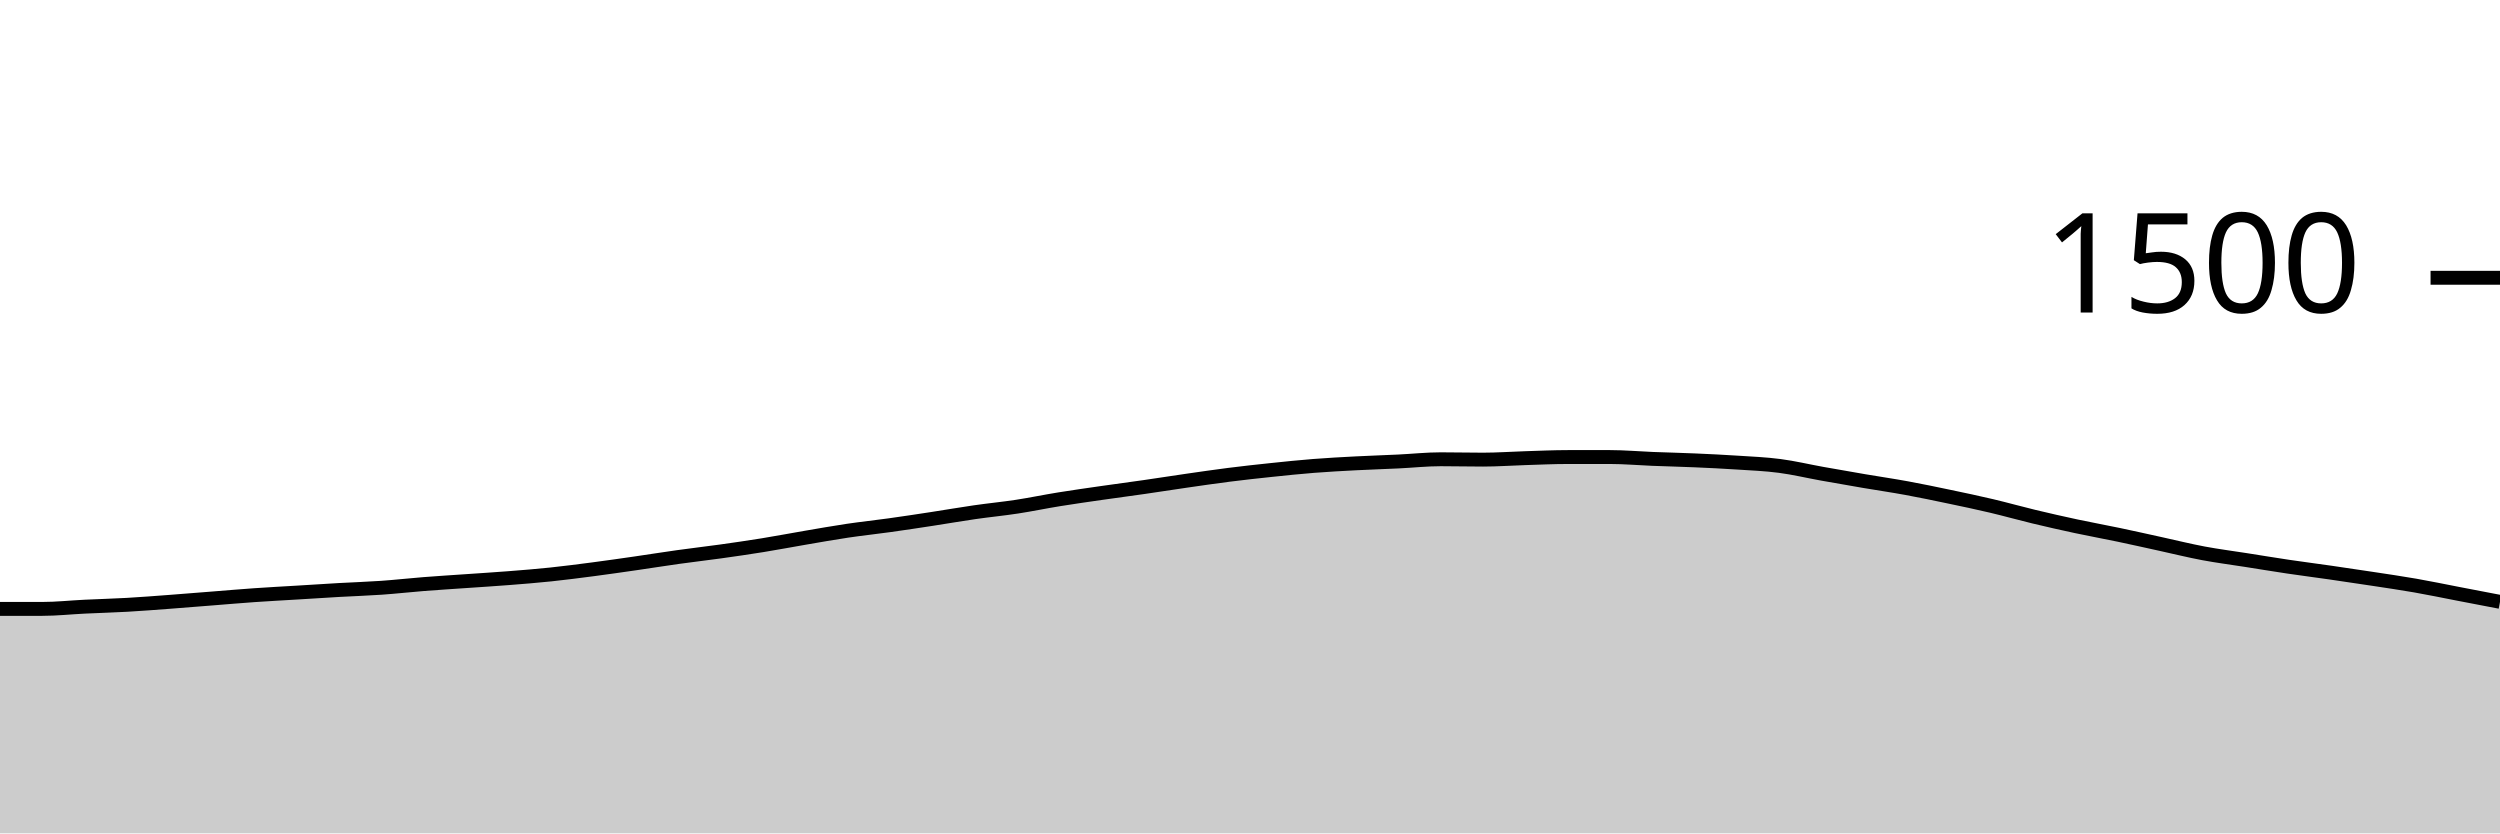
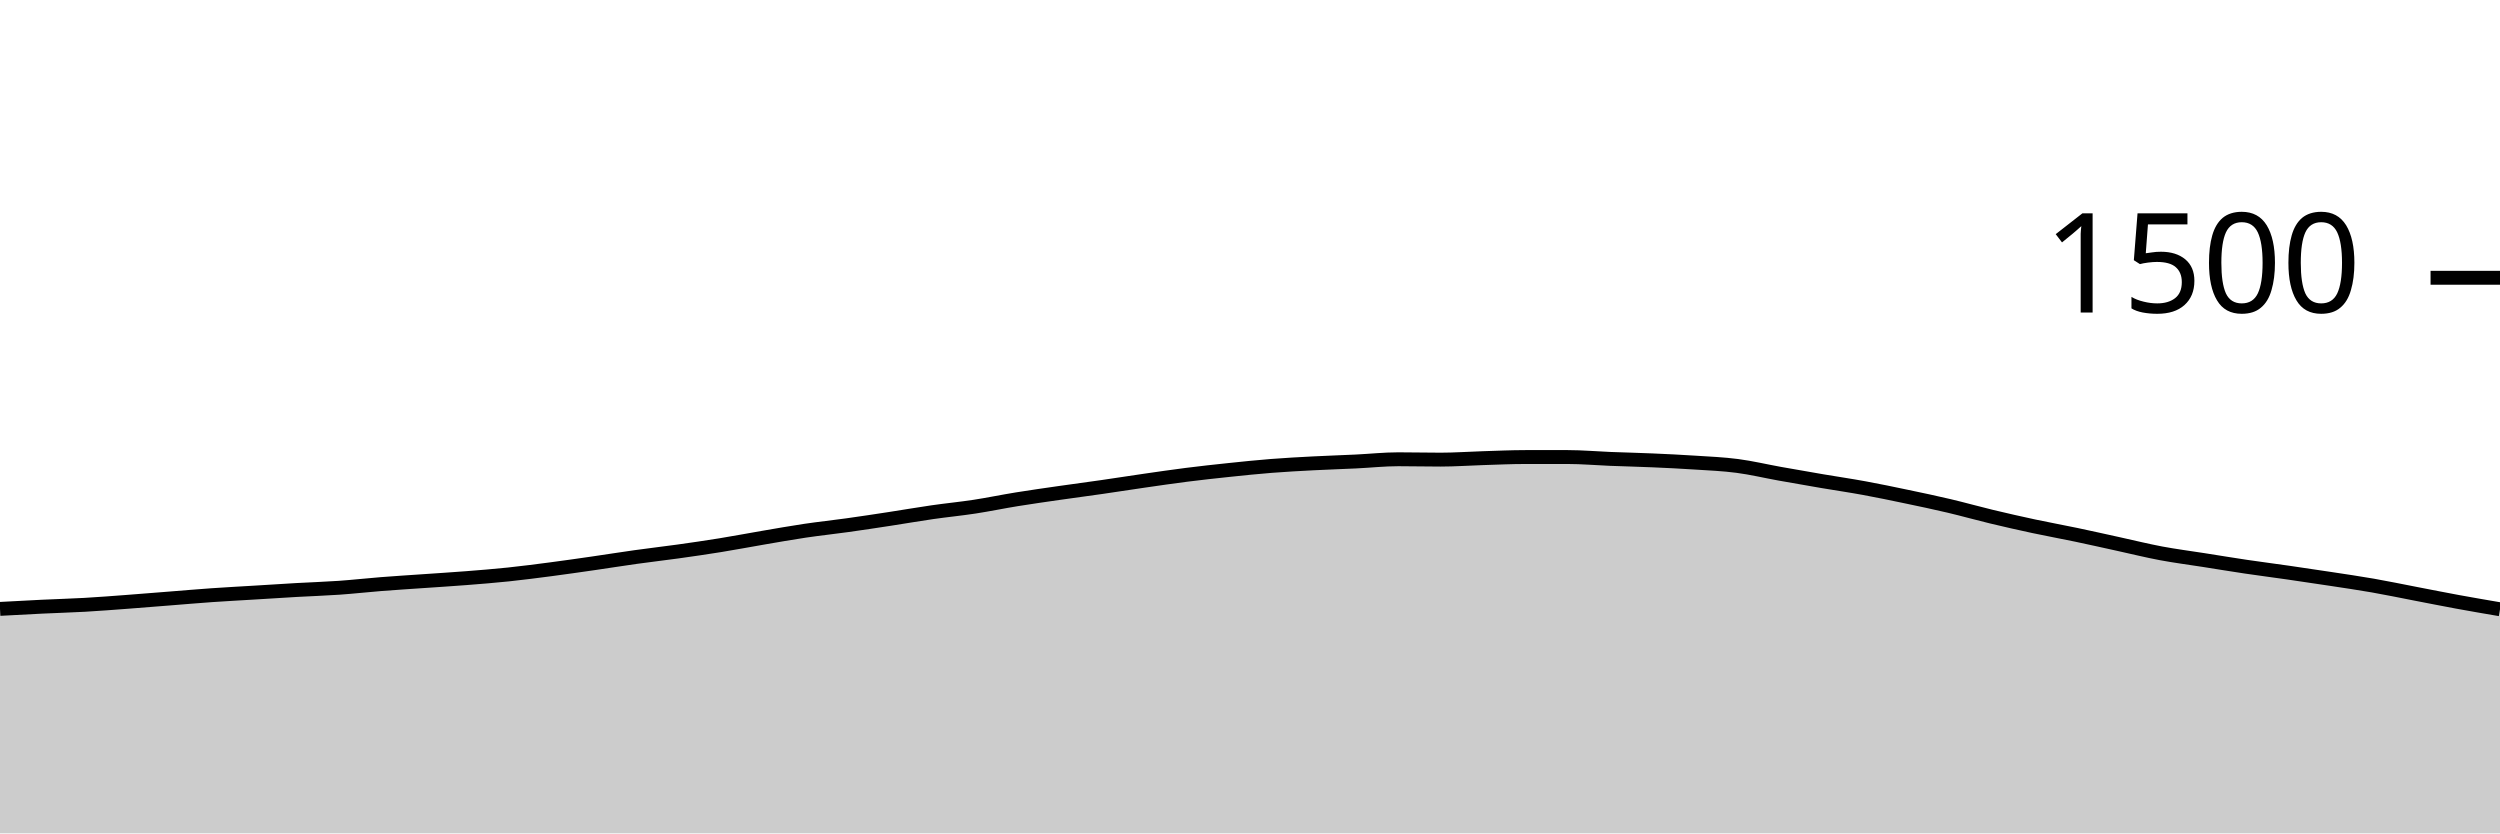
<svg xmlns="http://www.w3.org/2000/svg" viewBox="0 0 180 60">
  <g transform="translate(0,20)">
-     <path class="area" fill="rgba(0, 0, 0, 0.2)" d="M0,23.84C1.017,23.84,2.034,23.84,3.051,23.84C4.068,23.84,5.085,23.729,6.102,23.68C7.119,23.631,8.136,23.604,9.153,23.547C10.169,23.489,11.186,23.409,12.203,23.333C13.22,23.258,14.237,23.173,15.254,23.093C16.271,23.013,17.288,22.924,18.305,22.853C19.322,22.782,20.339,22.729,21.356,22.667C22.373,22.604,23.39,22.538,24.407,22.48C25.424,22.422,26.441,22.391,27.458,22.32C28.475,22.249,29.492,22.133,30.508,22.053C31.525,21.973,32.542,21.911,33.559,21.84C34.576,21.769,35.593,21.707,36.61,21.627C37.627,21.547,38.644,21.467,39.661,21.36C40.678,21.253,41.695,21.12,42.712,20.987C43.729,20.853,44.746,20.707,45.763,20.56C46.78,20.413,47.797,20.249,48.814,20.107C49.831,19.964,50.847,19.849,51.864,19.707C52.881,19.564,53.898,19.418,54.915,19.253C55.932,19.089,56.949,18.893,57.966,18.72C58.983,18.547,60,18.364,61.017,18.213C62.034,18.062,63.051,17.956,64.068,17.813C65.085,17.671,66.102,17.516,67.119,17.36C68.136,17.204,69.153,17.027,70.169,16.88C71.186,16.733,72.203,16.636,73.22,16.48C74.237,16.324,75.254,16.111,76.271,15.947C77.288,15.782,78.305,15.64,79.322,15.493C80.339,15.347,81.356,15.213,82.373,15.067C83.39,14.92,84.407,14.76,85.424,14.613C86.441,14.467,87.458,14.316,88.475,14.187C89.492,14.058,90.508,13.947,91.525,13.84C92.542,13.733,93.559,13.627,94.576,13.547C95.593,13.467,96.61,13.413,97.627,13.36C98.644,13.307,99.661,13.276,100.678,13.227C101.695,13.178,102.712,13.067,103.729,13.067C104.746,13.067,105.763,13.093,106.78,13.093C107.797,13.093,108.814,13.018,109.831,12.987C110.847,12.956,111.864,12.907,112.881,12.907C113.898,12.907,114.915,12.907,115.932,12.907C116.949,12.907,117.966,13,118.983,13.04C120,13.08,121.017,13.102,122.034,13.147C123.051,13.191,124.068,13.24,125.085,13.307C126.102,13.373,127.119,13.413,128.136,13.547C129.153,13.68,130.169,13.924,131.186,14.107C132.203,14.289,133.22,14.467,134.237,14.64C135.254,14.813,136.271,14.96,137.288,15.147C138.305,15.333,139.322,15.547,140.339,15.76C141.356,15.973,142.373,16.187,143.39,16.427C144.407,16.667,145.424,16.956,146.441,17.2C147.458,17.444,148.475,17.676,149.492,17.893C150.508,18.111,151.525,18.293,152.542,18.507C153.559,18.72,154.576,18.951,155.593,19.173C156.61,19.396,157.627,19.649,158.644,19.84C159.661,20.031,160.678,20.16,161.695,20.32C162.712,20.48,163.729,20.649,164.746,20.8C165.763,20.951,166.78,21.08,167.797,21.227C168.814,21.373,169.831,21.524,170.847,21.68C171.864,21.836,172.881,21.982,173.898,22.16C174.915,22.338,175.932,22.551,176.949,22.747C177.966,22.942,178.983,23.138,180,23.333L180,40C178.983,40,177.966,40,176.949,40C175.932,40,174.915,40,173.898,40C172.881,40,171.864,40,170.847,40C169.831,40,168.814,40,167.797,40C166.78,40,165.763,40,164.746,40C163.729,40,162.712,40,161.695,40C160.678,40,159.661,40,158.644,40C157.627,40,156.61,40,155.593,40C154.576,40,153.559,40,152.542,40C151.525,40,150.508,40,149.492,40C148.475,40,147.458,40,146.441,40C145.424,40,144.407,40,143.39,40C142.373,40,141.356,40,140.339,40C139.322,40,138.305,40,137.288,40C136.271,40,135.254,40,134.237,40C133.22,40,132.203,40,131.186,40C130.169,40,129.153,40,128.136,40C127.119,40,126.102,40,125.085,40C124.068,40,123.051,40,122.034,40C121.017,40,120,40,118.983,40C117.966,40,116.949,40,115.932,40C114.915,40,113.898,40,112.881,40C111.864,40,110.847,40,109.831,40C108.814,40,107.797,40,106.78,40C105.763,40,104.746,40,103.729,40C102.712,40,101.695,40,100.678,40C99.661,40,98.644,40,97.627,40C96.61,40,95.593,40,94.576,40C93.559,40,92.542,40,91.525,40C90.508,40,89.492,40,88.475,40C87.458,40,86.441,40,85.424,40C84.407,40,83.39,40,82.373,40C81.356,40,80.339,40,79.322,40C78.305,40,77.288,40,76.271,40C75.254,40,74.237,40,73.22,40C72.203,40,71.186,40,70.169,40C69.153,40,68.136,40,67.119,40C66.102,40,65.085,40,64.068,40C63.051,40,62.034,40,61.017,40C60,40,58.983,40,57.966,40C56.949,40,55.932,40,54.915,40C53.898,40,52.881,40,51.864,40C50.847,40,49.831,40,48.814,40C47.797,40,46.78,40,45.763,40C44.746,40,43.729,40,42.712,40C41.695,40,40.678,40,39.661,40C38.644,40,37.627,40,36.61,40C35.593,40,34.576,40,33.559,40C32.542,40,31.525,40,30.508,40C29.492,40,28.475,40,27.458,40C26.441,40,25.424,40,24.407,40C23.39,40,22.373,40,21.356,40C20.339,40,19.322,40,18.305,40C17.288,40,16.271,40,15.254,40C14.237,40,13.22,40,12.203,40C11.186,40,10.169,40,9.153,40C8.136,40,7.119,40,6.102,40C5.085,40,4.068,40,3.051,40C2.034,40,1.017,40,0,40Z" />
-     <path class="line" stroke="black" fill="none" d="M0,23.84C1.017,23.84,2.034,23.84,3.051,23.84C4.068,23.84,5.085,23.729,6.102,23.68C7.119,23.631,8.136,23.604,9.153,23.547C10.169,23.489,11.186,23.409,12.203,23.333C13.22,23.258,14.237,23.173,15.254,23.093C16.271,23.013,17.288,22.924,18.305,22.853C19.322,22.782,20.339,22.729,21.356,22.667C22.373,22.604,23.39,22.538,24.407,22.48C25.424,22.422,26.441,22.391,27.458,22.32C28.475,22.249,29.492,22.133,30.508,22.053C31.525,21.973,32.542,21.911,33.559,21.84C34.576,21.769,35.593,21.707,36.61,21.627C37.627,21.547,38.644,21.467,39.661,21.36C40.678,21.253,41.695,21.12,42.712,20.987C43.729,20.853,44.746,20.707,45.763,20.56C46.78,20.413,47.797,20.249,48.814,20.107C49.831,19.964,50.847,19.849,51.864,19.707C52.881,19.564,53.898,19.418,54.915,19.253C55.932,19.089,56.949,18.893,57.966,18.72C58.983,18.547,60,18.364,61.017,18.213C62.034,18.062,63.051,17.956,64.068,17.813C65.085,17.671,66.102,17.516,67.119,17.36C68.136,17.204,69.153,17.027,70.169,16.88C71.186,16.733,72.203,16.636,73.22,16.48C74.237,16.324,75.254,16.111,76.271,15.947C77.288,15.782,78.305,15.64,79.322,15.493C80.339,15.347,81.356,15.213,82.373,15.067C83.39,14.92,84.407,14.76,85.424,14.613C86.441,14.467,87.458,14.316,88.475,14.187C89.492,14.058,90.508,13.947,91.525,13.84C92.542,13.733,93.559,13.627,94.576,13.547C95.593,13.467,96.61,13.413,97.627,13.36C98.644,13.307,99.661,13.276,100.678,13.227C101.695,13.178,102.712,13.067,103.729,13.067C104.746,13.067,105.763,13.093,106.78,13.093C107.797,13.093,108.814,13.018,109.831,12.987C110.847,12.956,111.864,12.907,112.881,12.907C113.898,12.907,114.915,12.907,115.932,12.907C116.949,12.907,117.966,13,118.983,13.04C120,13.08,121.017,13.102,122.034,13.147C123.051,13.191,124.068,13.24,125.085,13.307C126.102,13.373,127.119,13.413,128.136,13.547C129.153,13.68,130.169,13.924,131.186,14.107C132.203,14.289,133.22,14.467,134.237,14.64C135.254,14.813,136.271,14.96,137.288,15.147C138.305,15.333,139.322,15.547,140.339,15.76C141.356,15.973,142.373,16.187,143.39,16.427C144.407,16.667,145.424,16.956,146.441,17.2C147.458,17.444,148.475,17.676,149.492,17.893C150.508,18.111,151.525,18.293,152.542,18.507C153.559,18.72,154.576,18.951,155.593,19.173C156.61,19.396,157.627,19.649,158.644,19.84C159.661,20.031,160.678,20.16,161.695,20.32C162.712,20.48,163.729,20.649,164.746,20.8C165.763,20.951,166.78,21.08,167.797,21.227C168.814,21.373,169.831,21.524,170.847,21.68C171.864,21.836,172.881,21.982,173.898,22.16C174.915,22.338,175.932,22.551,176.949,22.747C177.966,22.942,178.983,23.138,180,23.333" />
+     <path class="area" fill="rgba(0, 0, 0, 0.2)" d="M0,23.84C1.017,23.784,2.034,23.729,3.051,23.68C4.068,23.631,5.085,23.604,6.102,23.547C7.119,23.489,8.136,23.409,9.153,23.333C10.169,23.258,11.186,23.173,12.203,23.093C13.22,23.013,14.237,22.924,15.254,22.853C16.271,22.782,17.288,22.729,18.305,22.667C19.322,22.604,20.339,22.538,21.356,22.48C22.373,22.422,23.39,22.391,24.407,22.32C25.424,22.249,26.441,22.133,27.458,22.053C28.475,21.973,29.492,21.911,30.508,21.84C31.525,21.769,32.542,21.707,33.559,21.627C34.576,21.547,35.593,21.467,36.61,21.36C37.627,21.253,38.644,21.12,39.661,20.987C40.678,20.853,41.695,20.707,42.712,20.56C43.729,20.413,44.746,20.249,45.763,20.107C46.78,19.964,47.797,19.849,48.814,19.707C49.831,19.564,50.847,19.418,51.864,19.253C52.881,19.089,53.898,18.893,54.915,18.72C55.932,18.547,56.949,18.364,57.966,18.213C58.983,18.062,60,17.956,61.017,17.813C62.034,17.671,63.051,17.516,64.068,17.36C65.085,17.204,66.102,17.027,67.119,16.88C68.136,16.733,69.153,16.636,70.169,16.48C71.186,16.324,72.203,16.111,73.22,15.947C74.237,15.782,75.254,15.64,76.271,15.493C77.288,15.347,78.305,15.213,79.322,15.067C80.339,14.92,81.356,14.76,82.373,14.613C83.39,14.467,84.407,14.316,85.424,14.187C86.441,14.058,87.458,13.947,88.475,13.84C89.492,13.733,90.508,13.627,91.525,13.547C92.542,13.467,93.559,13.413,94.576,13.36C95.593,13.307,96.61,13.276,97.627,13.227C98.644,13.178,99.661,13.067,100.678,13.067C101.695,13.067,102.712,13.093,103.729,13.093C104.746,13.093,105.763,13.018,106.78,12.987C107.797,12.956,108.814,12.907,109.831,12.907C110.847,12.907,111.864,12.907,112.881,12.907C113.898,12.907,114.915,13,115.932,13.04C116.949,13.08,117.966,13.102,118.983,13.147C120,13.191,121.017,13.24,122.034,13.307C123.051,13.373,124.068,13.413,125.085,13.547C126.102,13.68,127.119,13.924,128.136,14.107C129.153,14.289,130.169,14.467,131.186,14.64C132.203,14.813,133.22,14.96,134.237,15.147C135.254,15.333,136.271,15.547,137.288,15.76C138.305,15.973,139.322,16.187,140.339,16.427C141.356,16.667,142.373,16.956,143.39,17.2C144.407,17.444,145.424,17.676,146.441,17.893C147.458,18.111,148.475,18.293,149.492,18.507C150.508,18.72,151.525,18.951,152.542,19.173C153.559,19.396,154.576,19.649,155.593,19.84C156.61,20.031,157.627,20.16,158.644,20.32C159.661,20.48,160.678,20.649,161.695,20.8C162.712,20.951,163.729,21.08,164.746,21.227C165.763,21.373,166.78,21.524,167.797,21.68C168.814,21.836,169.831,21.982,170.847,22.16C171.864,22.338,172.881,22.551,173.898,22.747C174.915,22.942,175.932,23.147,176.949,23.333C177.966,23.52,178.983,23.693,180,23.867L180,40C178.983,40,177.966,40,176.949,40C175.932,40,174.915,40,173.898,40C172.881,40,171.864,40,170.847,40C169.831,40,168.814,40,167.797,40C166.78,40,165.763,40,164.746,40C163.729,40,162.712,40,161.695,40C160.678,40,159.661,40,158.644,40C157.627,40,156.61,40,155.593,40C154.576,40,153.559,40,152.542,40C151.525,40,150.508,40,149.492,40C148.475,40,147.458,40,146.441,40C145.424,40,144.407,40,143.39,40C142.373,40,141.356,40,140.339,40C139.322,40,138.305,40,137.288,40C136.271,40,135.254,40,134.237,40C133.22,40,132.203,40,131.186,40C130.169,40,129.153,40,128.136,40C127.119,40,126.102,40,125.085,40C124.068,40,123.051,40,122.034,40C121.017,40,120,40,118.983,40C117.966,40,116.949,40,115.932,40C114.915,40,113.898,40,112.881,40C111.864,40,110.847,40,109.831,40C108.814,40,107.797,40,106.78,40C105.763,40,104.746,40,103.729,40C102.712,40,101.695,40,100.678,40C99.661,40,98.644,40,97.627,40C96.61,40,95.593,40,94.576,40C93.559,40,92.542,40,91.525,40C90.508,40,89.492,40,88.475,40C87.458,40,86.441,40,85.424,40C84.407,40,83.39,40,82.373,40C81.356,40,80.339,40,79.322,40C78.305,40,77.288,40,76.271,40C75.254,40,74.237,40,73.22,40C72.203,40,71.186,40,70.169,40C69.153,40,68.136,40,67.119,40C66.102,40,65.085,40,64.068,40C63.051,40,62.034,40,61.017,40C60,40,58.983,40,57.966,40C56.949,40,55.932,40,54.915,40C53.898,40,52.881,40,51.864,40C50.847,40,49.831,40,48.814,40C47.797,40,46.78,40,45.763,40C44.746,40,43.729,40,42.712,40C41.695,40,40.678,40,39.661,40C38.644,40,37.627,40,36.61,40C35.593,40,34.576,40,33.559,40C32.542,40,31.525,40,30.508,40C29.492,40,28.475,40,27.458,40C26.441,40,25.424,40,24.407,40C23.39,40,22.373,40,21.356,40C20.339,40,19.322,40,18.305,40C17.288,40,16.271,40,15.254,40C14.237,40,13.22,40,12.203,40C11.186,40,10.169,40,9.153,40C8.136,40,7.119,40,6.102,40C5.085,40,4.068,40,3.051,40C2.034,40,1.017,40,0,40Z" />
+     <path class="line" stroke="black" fill="none" d="M0,23.84C1.017,23.784,2.034,23.729,3.051,23.68C4.068,23.631,5.085,23.604,6.102,23.547C7.119,23.489,8.136,23.409,9.153,23.333C10.169,23.258,11.186,23.173,12.203,23.093C13.22,23.013,14.237,22.924,15.254,22.853C16.271,22.782,17.288,22.729,18.305,22.667C19.322,22.604,20.339,22.538,21.356,22.48C22.373,22.422,23.39,22.391,24.407,22.32C25.424,22.249,26.441,22.133,27.458,22.053C28.475,21.973,29.492,21.911,30.508,21.84C31.525,21.769,32.542,21.707,33.559,21.627C34.576,21.547,35.593,21.467,36.61,21.36C37.627,21.253,38.644,21.12,39.661,20.987C40.678,20.853,41.695,20.707,42.712,20.56C43.729,20.413,44.746,20.249,45.763,20.107C46.78,19.964,47.797,19.849,48.814,19.707C49.831,19.564,50.847,19.418,51.864,19.253C52.881,19.089,53.898,18.893,54.915,18.72C55.932,18.547,56.949,18.364,57.966,18.213C58.983,18.062,60,17.956,61.017,17.813C62.034,17.671,63.051,17.516,64.068,17.36C65.085,17.204,66.102,17.027,67.119,16.88C68.136,16.733,69.153,16.636,70.169,16.48C71.186,16.324,72.203,16.111,73.22,15.947C74.237,15.782,75.254,15.64,76.271,15.493C77.288,15.347,78.305,15.213,79.322,15.067C80.339,14.92,81.356,14.76,82.373,14.613C83.39,14.467,84.407,14.316,85.424,14.187C86.441,14.058,87.458,13.947,88.475,13.84C89.492,13.733,90.508,13.627,91.525,13.547C92.542,13.467,93.559,13.413,94.576,13.36C95.593,13.307,96.61,13.276,97.627,13.227C98.644,13.178,99.661,13.067,100.678,13.067C101.695,13.067,102.712,13.093,103.729,13.093C104.746,13.093,105.763,13.018,106.78,12.987C107.797,12.956,108.814,12.907,109.831,12.907C110.847,12.907,111.864,12.907,112.881,12.907C113.898,12.907,114.915,13,115.932,13.04C116.949,13.08,117.966,13.102,118.983,13.147C120,13.191,121.017,13.24,122.034,13.307C123.051,13.373,124.068,13.413,125.085,13.547C126.102,13.68,127.119,13.924,128.136,14.107C129.153,14.289,130.169,14.467,131.186,14.64C132.203,14.813,133.22,14.96,134.237,15.147C135.254,15.333,136.271,15.547,137.288,15.76C138.305,15.973,139.322,16.187,140.339,16.427C141.356,16.667,142.373,16.956,143.39,17.2C144.407,17.444,145.424,17.676,146.441,17.893C147.458,18.111,148.475,18.293,149.492,18.507C150.508,18.72,151.525,18.951,152.542,19.173C153.559,19.396,154.576,19.649,155.593,19.84C156.61,20.031,157.627,20.16,158.644,20.32C159.661,20.48,160.678,20.649,161.695,20.8C162.712,20.951,163.729,21.08,164.746,21.227C165.763,21.373,166.78,21.524,167.797,21.68C168.814,21.836,169.831,21.982,170.847,22.16C171.864,22.338,172.881,22.551,173.898,22.747C174.915,22.942,175.932,23.147,176.949,23.333C177.966,23.52,178.983,23.693,180,23.867" />
    <path class="axis-ceiling" stroke-width="1" stroke="black" fill="none" d="M175,0L180,0" />
    <text class="axis-ceiling-label" font-family="sans-serif" text-anchor="end" font-size="10px" x="170" y="2.5">1500</text>
  </g>
</svg>
